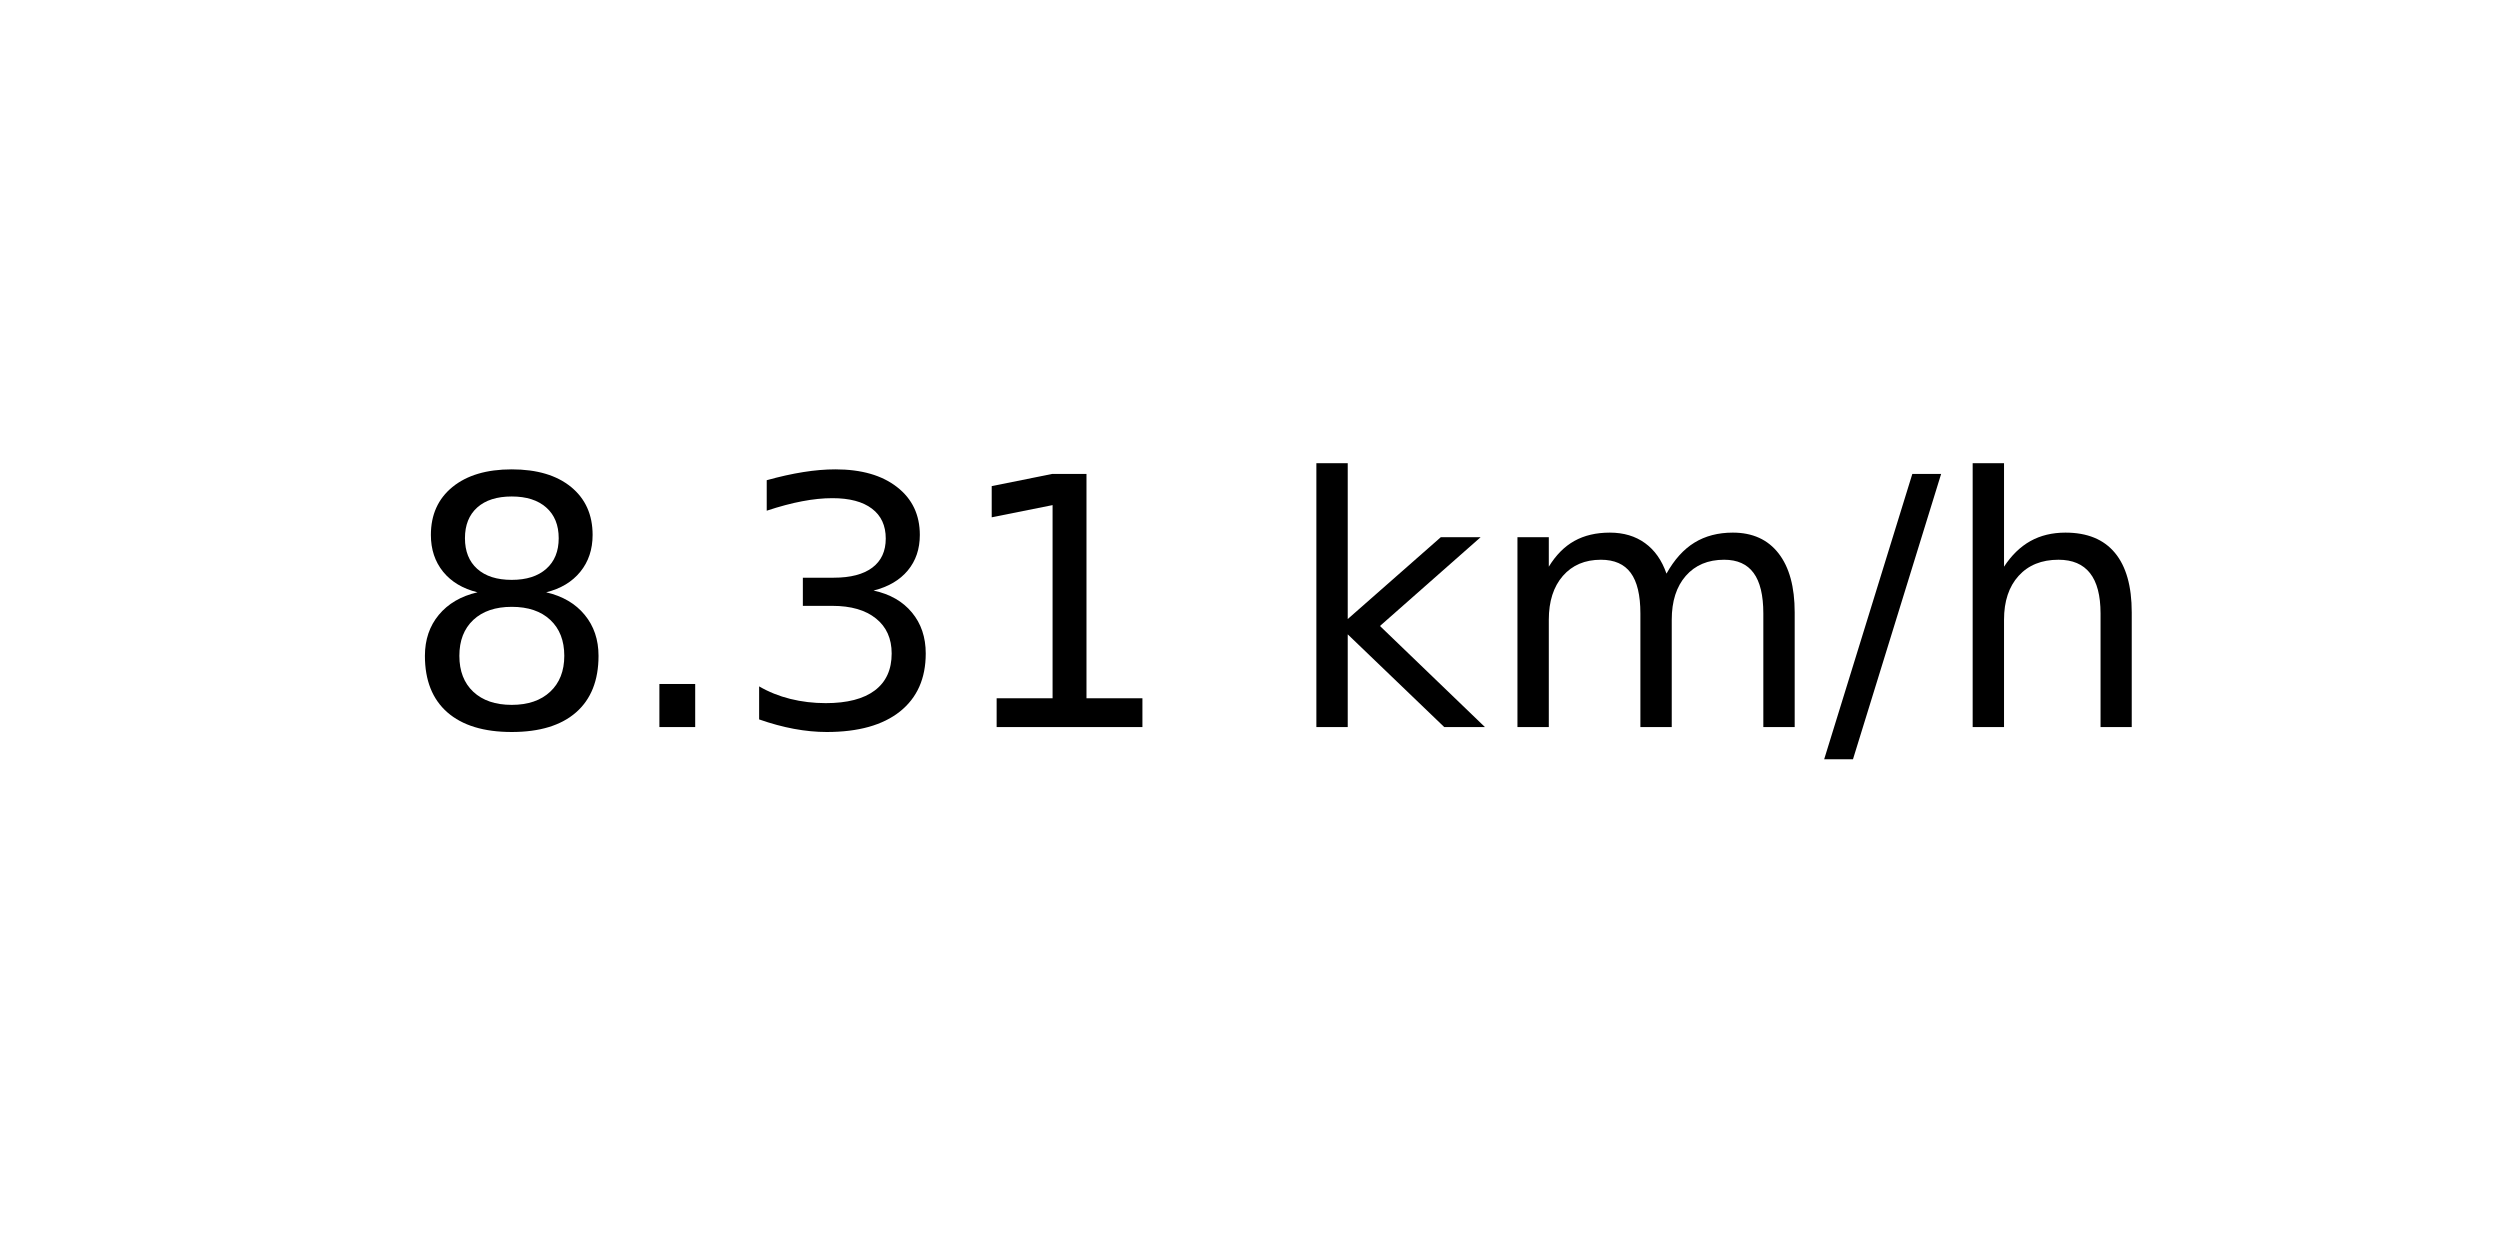
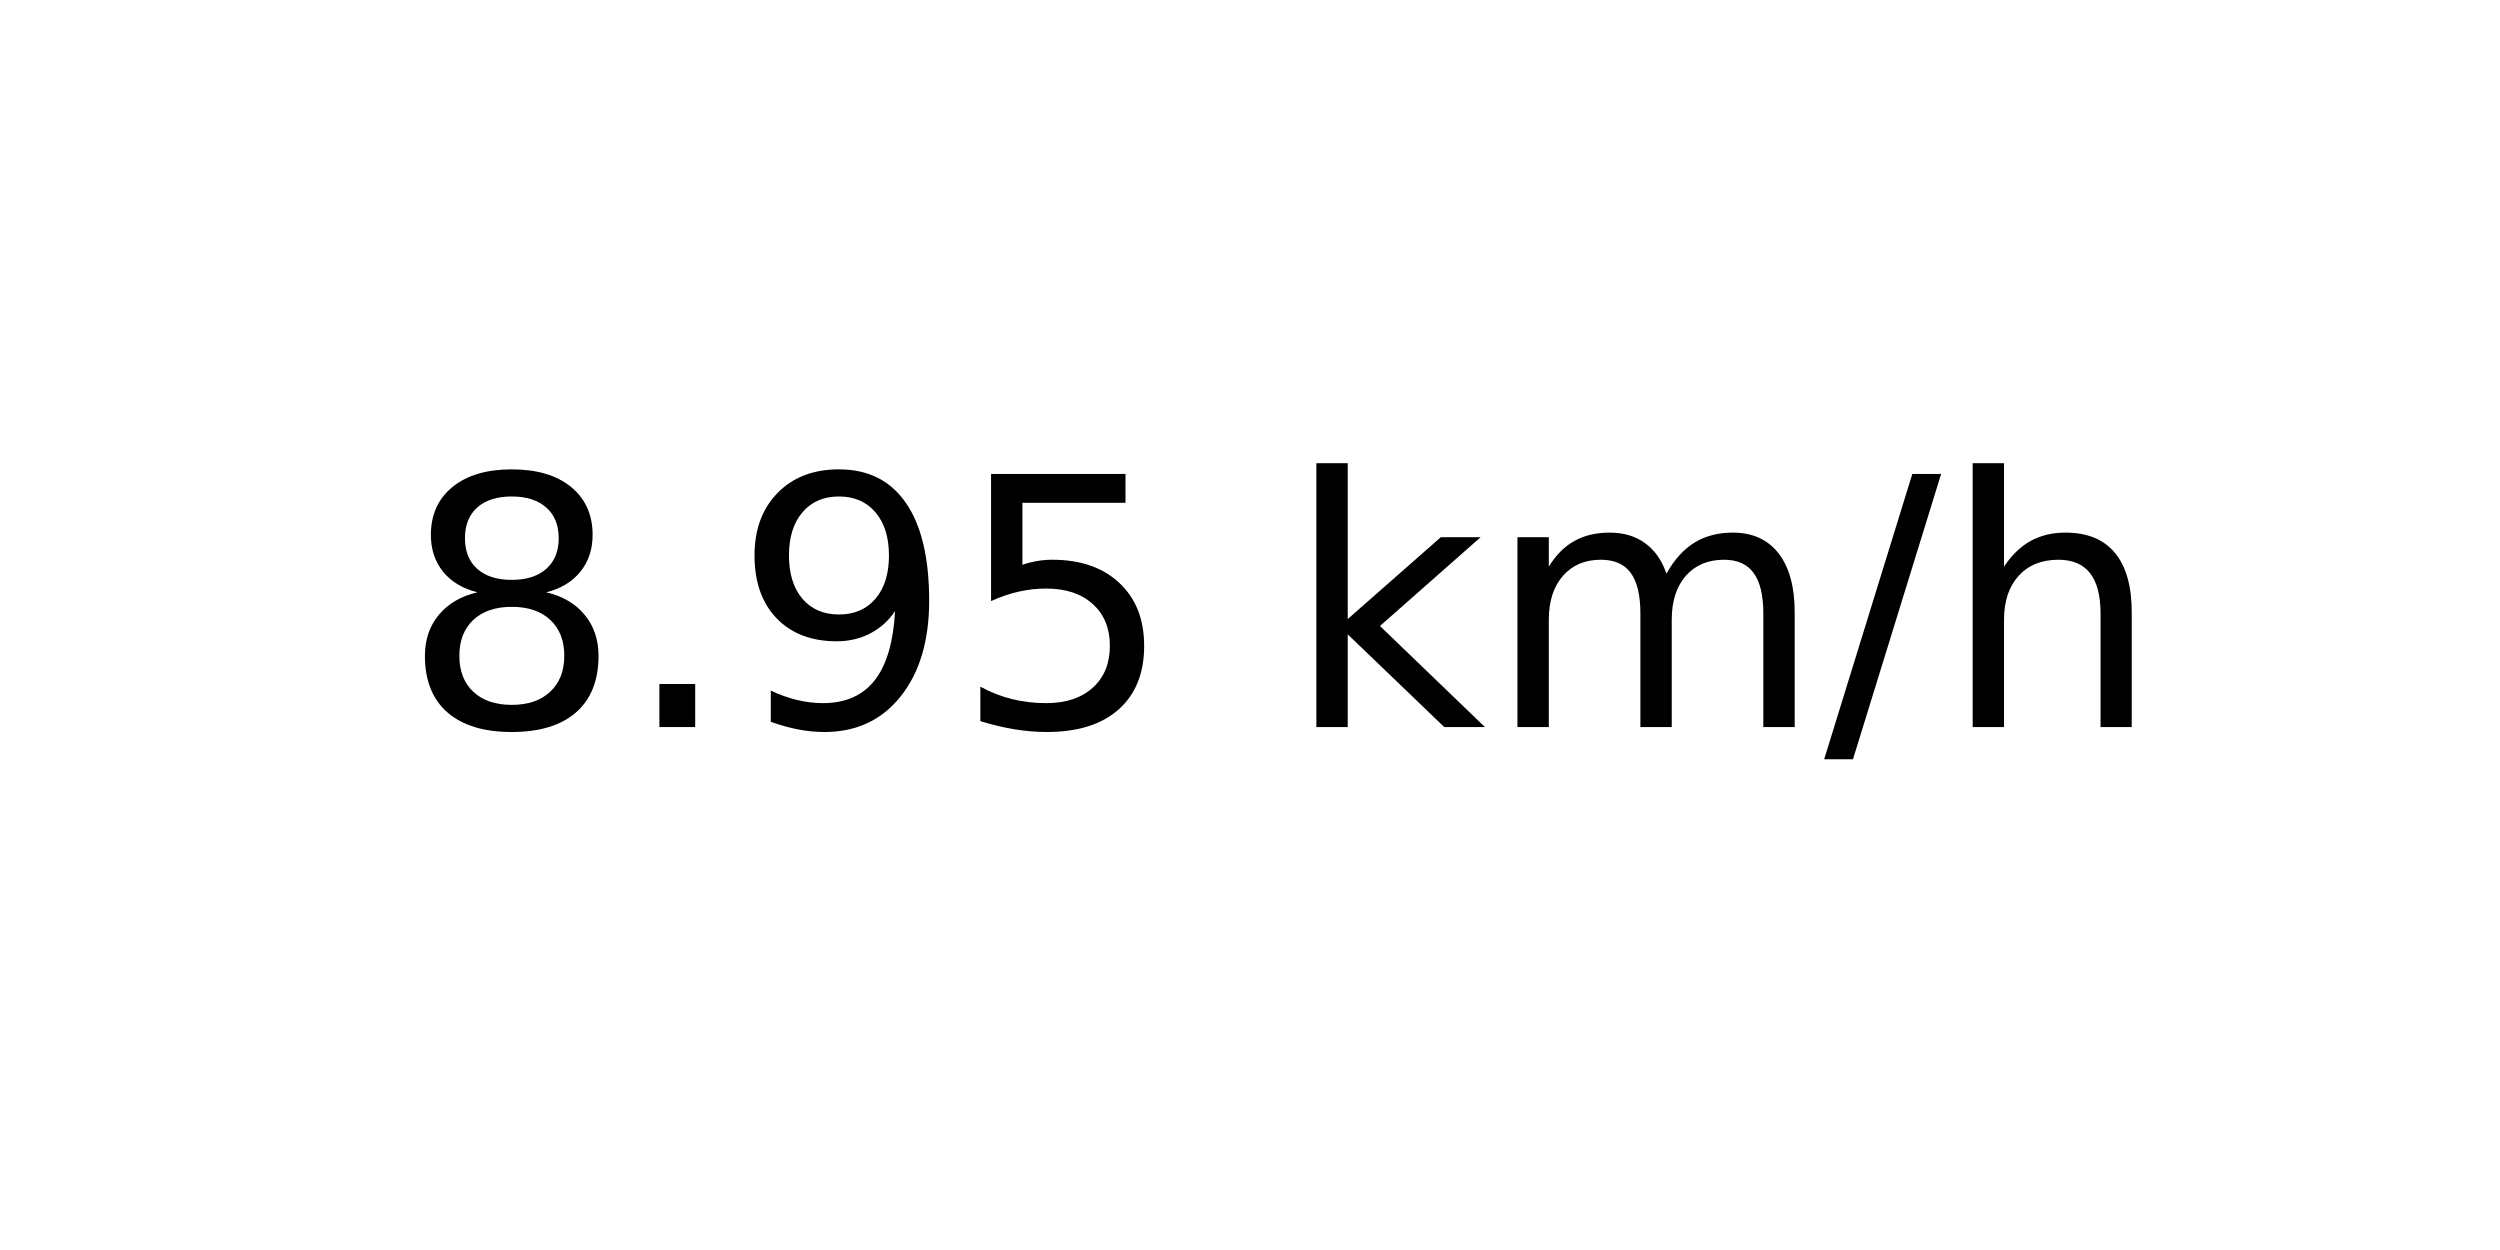
<svg xmlns="http://www.w3.org/2000/svg" xmlns:xlink="http://www.w3.org/1999/xlink" width="72pt" height="36pt" viewBox="0 0 72 36" version="1.1">
  <defs>
    <style type="text/css">*{stroke-linejoin: round; stroke-linecap: butt}</style>
  </defs>
  <g id="figure_1">
    <g id="axes_1">
      <g id="text_1">
        <g transform="translate(11.55937 20.93937) scale(0.1 -0.1)">
          <defs>
            <path id="DejaVuSans-38" d="M 2034 2216  Q 1584 2216 1326 1975  Q 1069 1734 1069 1313  Q 1069 891 1326 650  Q 1584 409 2034 409  Q 2484 409 2743 651  Q 3003 894 3003 1313  Q 3003 1734 2745 1975  Q 2488 2216 2034 2216  z M 1403 2484  Q 997 2584 770 2862  Q 544 3141 544 3541  Q 544 4100 942 4425  Q 1341 4750 2034 4750  Q 2731 4750 3128 4425  Q 3525 4100 3525 3541  Q 3525 3141 3298 2862  Q 3072 2584 2669 2484  Q 3125 2378 3379 2068  Q 3634 1759 3634 1313  Q 3634 634 3220 271  Q 2806 -91 2034 -91  Q 1263 -91 848 271  Q 434 634 434 1313  Q 434 1759 690 2068  Q 947 2378 1403 2484  z M 1172 3481  Q 1172 3119 1398 2916  Q 1625 2713 2034 2713  Q 2441 2713 2670 2916  Q 2900 3119 2900 3481  Q 2900 3844 2670 4047  Q 2441 4250 2034 4250  Q 1625 4250 1398 4047  Q 1172 3844 1172 3481  z " transform="scale(0.015625)" />
            <path id="DejaVuSans-2e" d="M 684 794  L 1344 794  L 1344 0  L 684 0  L 684 794  z " transform="scale(0.015625)" />
-             <path id="DejaVuSans-33" d="M 2597 2516  Q 3050 2419 3304 2112  Q 3559 1806 3559 1356  Q 3559 666 3084 287  Q 2609 -91 1734 -91  Q 1441 -91 1130 -33  Q 819 25 488 141  L 488 750  Q 750 597 1062 519  Q 1375 441 1716 441  Q 2309 441 2620 675  Q 2931 909 2931 1356  Q 2931 1769 2642 2001  Q 2353 2234 1838 2234  L 1294 2234  L 1294 2753  L 1863 2753  Q 2328 2753 2575 2939  Q 2822 3125 2822 3475  Q 2822 3834 2567 4026  Q 2313 4219 1838 4219  Q 1578 4219 1281 4162  Q 984 4106 628 3988  L 628 4550  Q 988 4650 1302 4700  Q 1616 4750 1894 4750  Q 2613 4750 3031 4423  Q 3450 4097 3450 3541  Q 3450 3153 3228 2886  Q 3006 2619 2597 2516  z " transform="scale(0.015625)" />
-             <path id="DejaVuSans-31" d="M 794 531  L 1825 531  L 1825 4091  L 703 3866  L 703 4441  L 1819 4666  L 2450 4666  L 2450 531  L 3481 531  L 3481 0  L 794 0  L 794 531  z " transform="scale(0.015625)" />
+             <path id="DejaVuSans-39" d="M 703 97  L 703 672  Q 941 559 1184 500  Q 1428 441 1663 441  Q 2288 441 2617 861  Q 2947 1281 2994 2138  Q 2813 1869 2534 1725  Q 2256 1581 1919 1581  Q 1219 1581 811 2004  Q 403 2428 403 3163  Q 403 3881 828 4315  Q 1253 4750 1959 4750  Q 2769 4750 3195 4129  Q 3622 3509 3622 2328  Q 3622 1225 3098 567  Q 2575 -91 1691 -91  Q 1453 -91 1209 -44  Q 966 3 703 97  z M 1959 2075  Q 2384 2075 2632 2365  Q 2881 2656 2881 3163  Q 2881 3666 2632 3958  Q 2384 4250 1959 4250  Q 1534 4250 1286 3958  Q 1038 3666 1038 3163  Q 1038 2656 1286 2365  Q 1534 2075 1959 2075  z " transform="scale(0.015625)" />
+             <path id="DejaVuSans-35" d="M 691 4666  L 3169 4666  L 3169 4134  L 1269 4134  L 1269 2991  Q 1406 3038 1543 3061  Q 1681 3084 1819 3084  Q 2600 3084 3056 2656  Q 3513 2228 3513 1497  Q 3513 744 3044 326  Q 2575 -91 1722 -91  Q 1428 -91 1123 -41  Q 819 9 494 109  L 494 744  Q 775 591 1075 516  Q 1375 441 1709 441  Q 2250 441 2565 725  Q 2881 1009 2881 1497  Q 2881 1984 2565 2268  Q 2250 2553 1709 2553  Q 1456 2553 1204 2497  Q 953 2441 691 2322  L 691 4666  z " transform="scale(0.015625)" />
            <path id="DejaVuSans-20" transform="scale(0.015625)" />
            <path id="DejaVuSans-6b" d="M 581 4863  L 1159 4863  L 1159 1991  L 2875 3500  L 3609 3500  L 1753 1863  L 3688 0  L 2938 0  L 1159 1709  L 1159 0  L 581 0  L 581 4863  z " transform="scale(0.015625)" />
            <path id="DejaVuSans-6d" d="M 3328 2828  Q 3544 3216 3844 3400  Q 4144 3584 4550 3584  Q 5097 3584 5394 3201  Q 5691 2819 5691 2113  L 5691 0  L 5113 0  L 5113 2094  Q 5113 2597 4934 2840  Q 4756 3084 4391 3084  Q 3944 3084 3684 2787  Q 3425 2491 3425 1978  L 3425 0  L 2847 0  L 2847 2094  Q 2847 2600 2669 2842  Q 2491 3084 2119 3084  Q 1678 3084 1418 2786  Q 1159 2488 1159 1978  L 1159 0  L 581 0  L 581 3500  L 1159 3500  L 1159 2956  Q 1356 3278 1631 3431  Q 1906 3584 2284 3584  Q 2666 3584 2933 3390  Q 3200 3197 3328 2828  z " transform="scale(0.015625)" />
            <path id="DejaVuSans-2f" d="M 1625 4666  L 2156 4666  L 531 -594  L 0 -594  L 1625 4666  z " transform="scale(0.015625)" />
            <path id="DejaVuSans-68" d="M 3513 2113  L 3513 0  L 2938 0  L 2938 2094  Q 2938 2591 2744 2837  Q 2550 3084 2163 3084  Q 1697 3084 1428 2787  Q 1159 2491 1159 1978  L 1159 0  L 581 0  L 581 4863  L 1159 4863  L 1159 2956  Q 1366 3272 1645 3428  Q 1925 3584 2291 3584  Q 2894 3584 3203 3211  Q 3513 2838 3513 2113  z " transform="scale(0.015625)" />
          </defs>
          <use xlink:href="#DejaVuSans-38" />
          <use xlink:href="#DejaVuSans-2e" x="63.623" />
-           <use xlink:href="#DejaVuSans-33" x="95.41" />
-           <use xlink:href="#DejaVuSans-31" x="159.033" />
+           <use xlink:href="#DejaVuSans-39" x="95.41" />
+           <use xlink:href="#DejaVuSans-35" x="159.033" />
          <use xlink:href="#DejaVuSans-20" x="222.656" />
          <use xlink:href="#DejaVuSans-6b" x="254.443" />
          <use xlink:href="#DejaVuSans-6d" x="312.354" />
          <use xlink:href="#DejaVuSans-2f" x="409.766" />
          <use xlink:href="#DejaVuSans-68" x="443.457" />
        </g>
      </g>
    </g>
  </g>
</svg>
